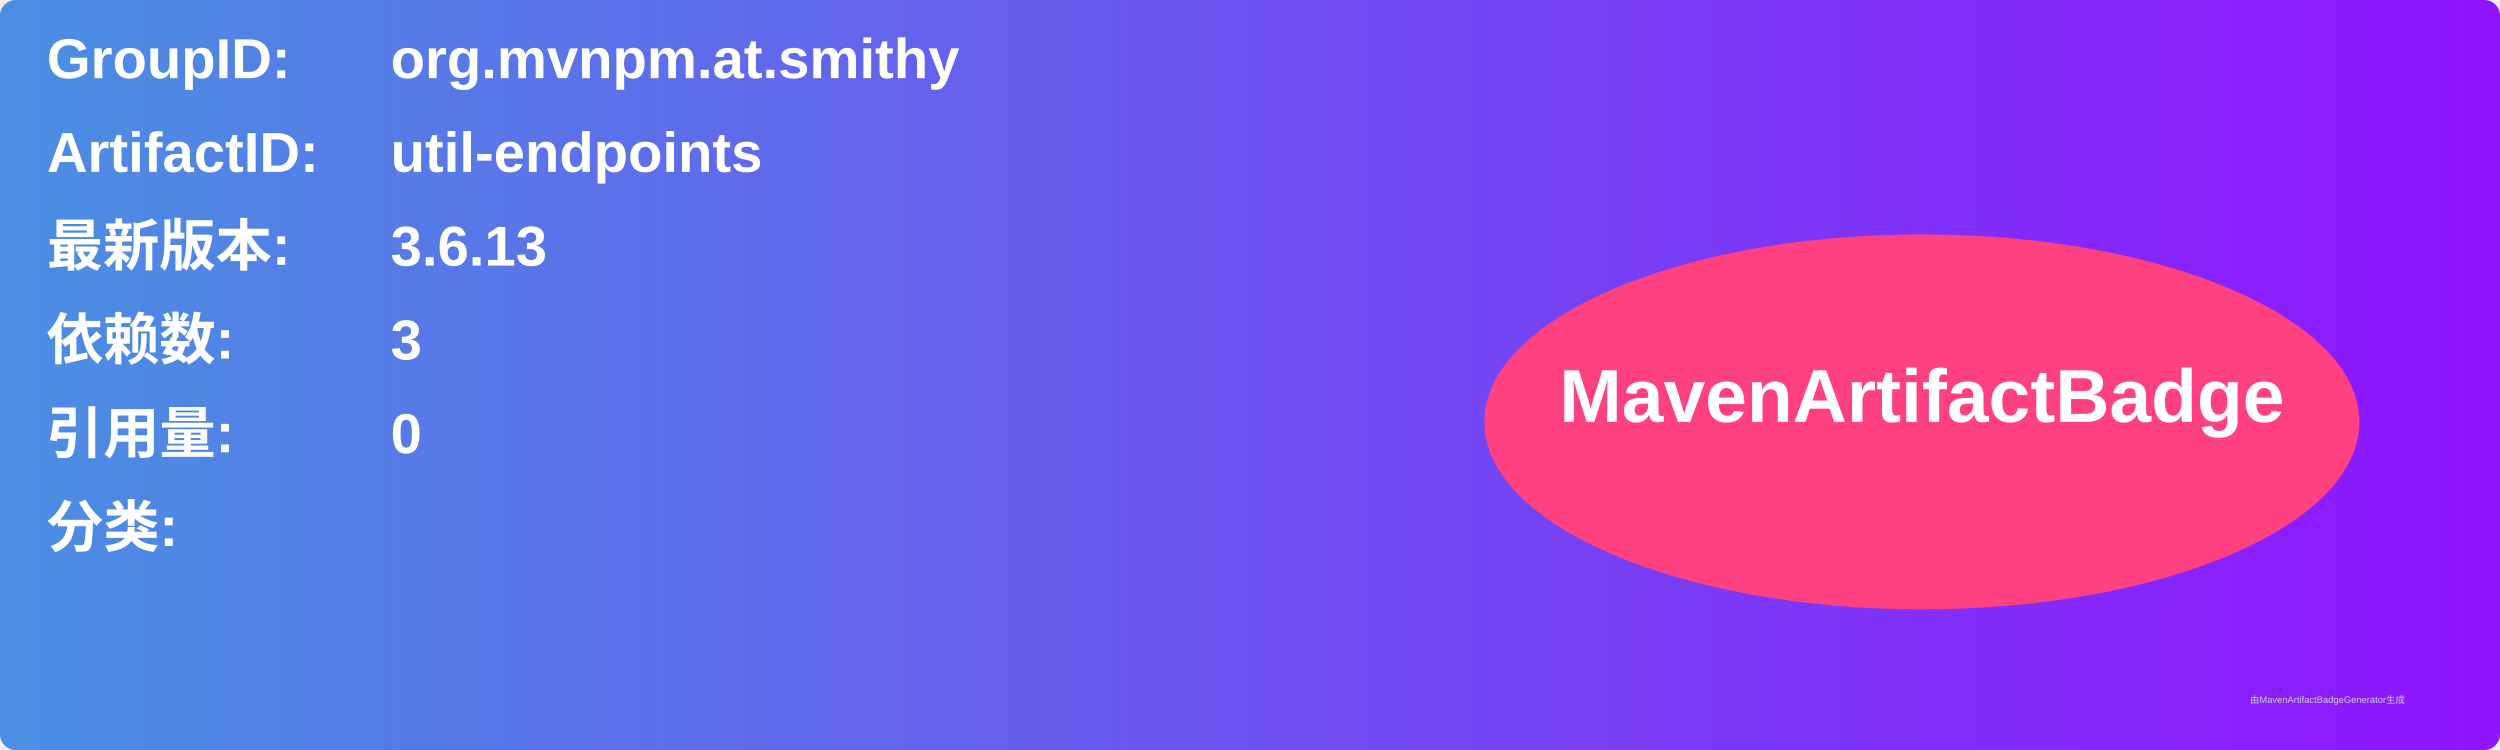
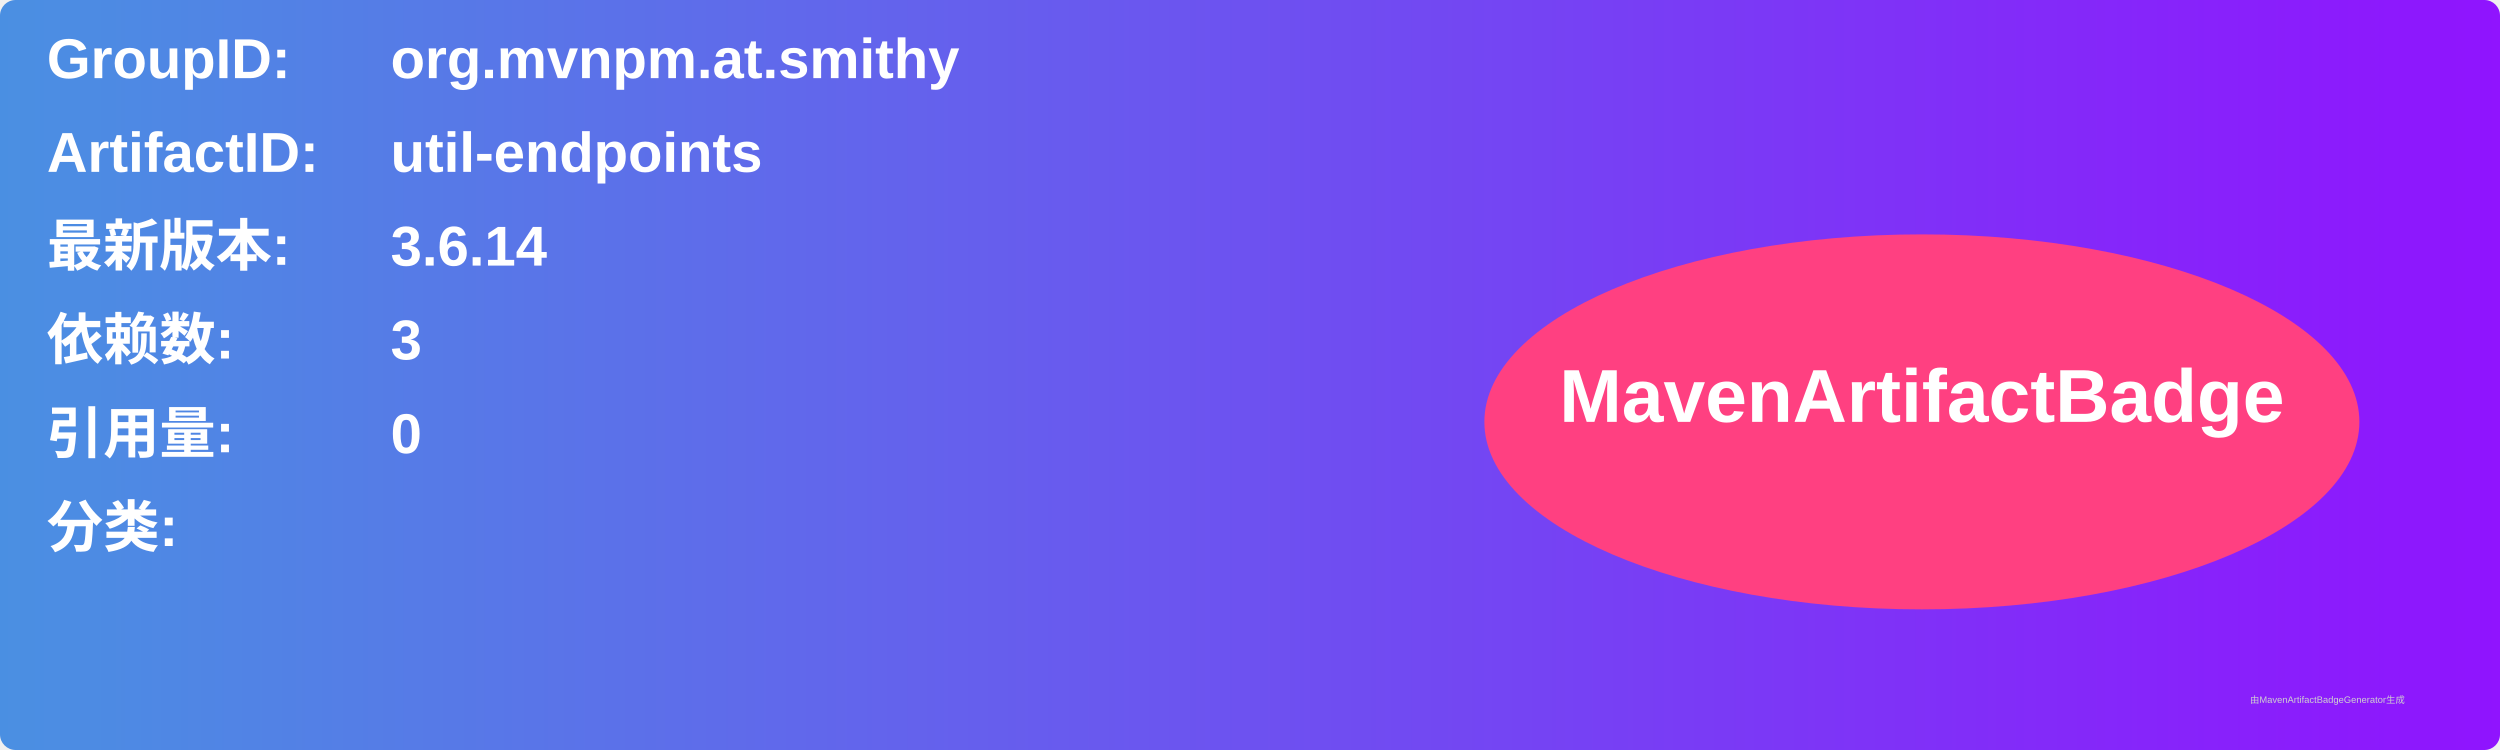
<svg xmlns="http://www.w3.org/2000/svg" width="800" height="240" viewBox="0 0 800 240">
  <linearGradient id="grad" x1="0%" y1="0%" x2="100%" y2="0%">
    <stop offset="0%" stop-color="#4a90e2" />
    <stop offset="100%" stop-color="#9013fe" />
  </linearGradient>
  <rect width="100%" height="100%" rx="5" ry="5" fill="url(#grad)" />
  <g transform="translate(15, 15)">
    <text x="0" y="10" font-family="Arial" font-size="18" fill="white" font-weight="bold" width="260">GroupID:</text>
    <text x="110" y="10" font-family="Arial" font-size="18" fill="white" font-weight="bold" width="460">org.mvnpm.at.smithy</text>
    <text x="0" y="40" font-family="Arial" font-size="18" fill="white" font-weight="bold" width="260">ArtifactID:</text>
    <text x="110" y="40" font-family="Arial" font-size="18" fill="white" font-weight="bold" width="460">util-endpoints</text>
    <text x="0" y="70" font-family="Arial" font-size="18" fill="white" font-weight="bold">最新版本:</text>
    <text x="110" y="70" font-family="Arial" font-size="18" fill="white" font-weight="bold">
-       <tspan font-weight="bold">3.6.13</tspan>
+       <tspan font-weight="bold">3.6.14</tspan>
    </text>
    <text x="0" y="100" font-family="Arial" font-size="18" fill="white" font-weight="bold">依赖数: </text>
    <text x="110" y="100" font-family="Arial" font-size="18" fill="white">
      <tspan font-weight="bold">3</tspan>
    </text>
    <text x="0" y="130" font-family="Arial" font-size="18" fill="white" font-weight="bold">引用量: </text>
    <text x="110" y="130" font-family="Arial" font-size="18" fill="white">
      <tspan font-weight="bold">0</tspan>
    </text>
    <text x="0" y="160" font-family="Arial" font-size="18" fill="white" font-weight="bold">分类:</text>
    <text x="10" y="190" font-family="Arial" font-size="10" fill="white">
      <tspan font-weight="bold" />
    </text>
    <ellipse cx="600" cy="120" rx="140" ry="60" fill="#ff4081" />
    <text x="600" y="120" text-anchor="middle" font-family="Arial" font-size="24" fill="white" font-weight="bold">MavenArtifactBadge</text>
  </g>
  <text x="720" y="225" font-family="Arial" font-size="3" fill="#d0d0d0">由MavenArtifactBadgeGenerator生成</text>
</svg>
